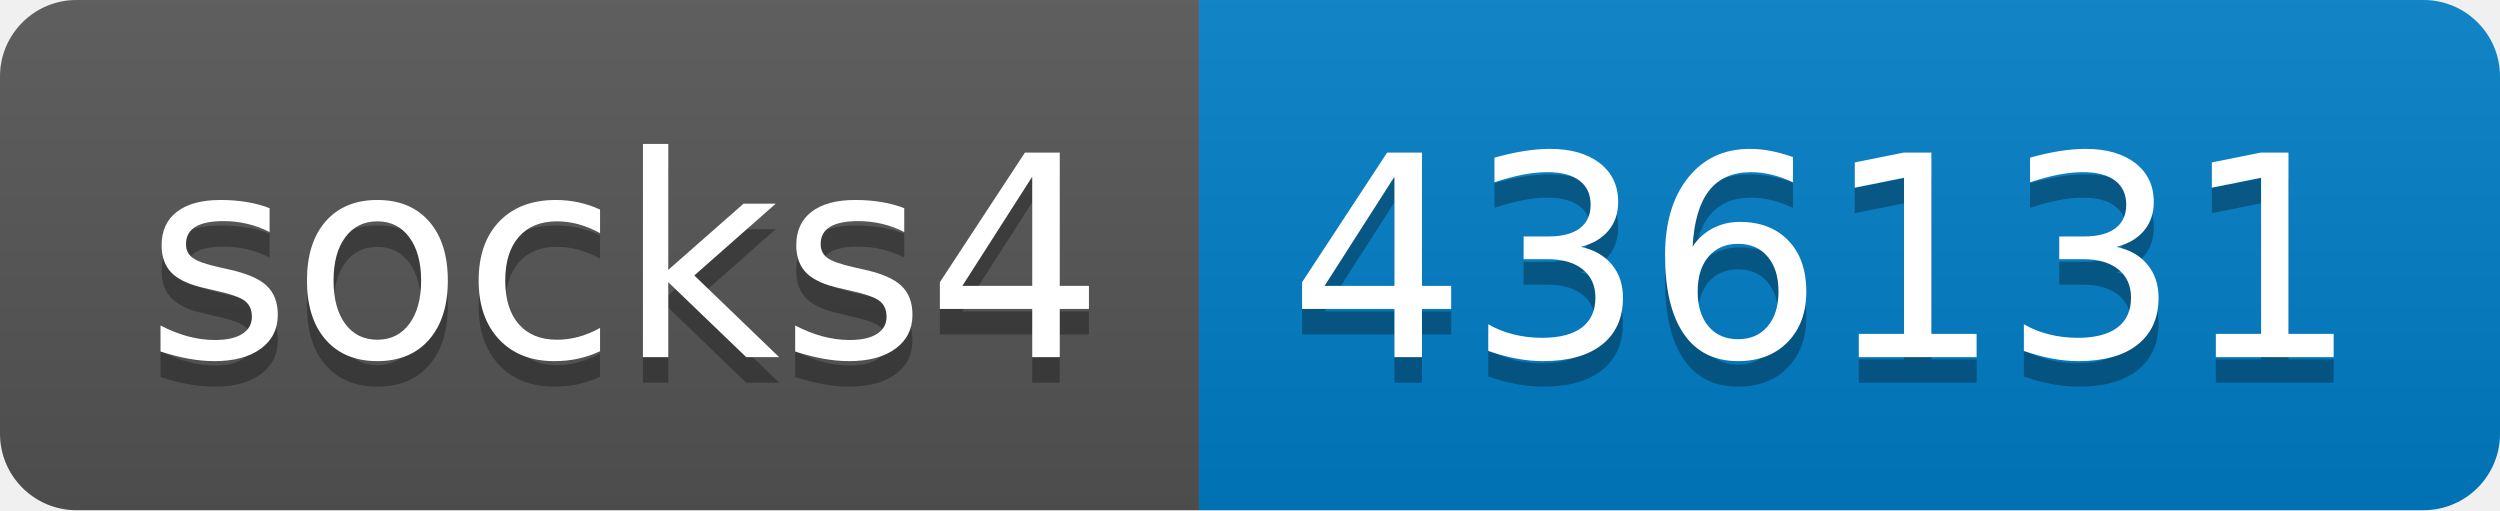
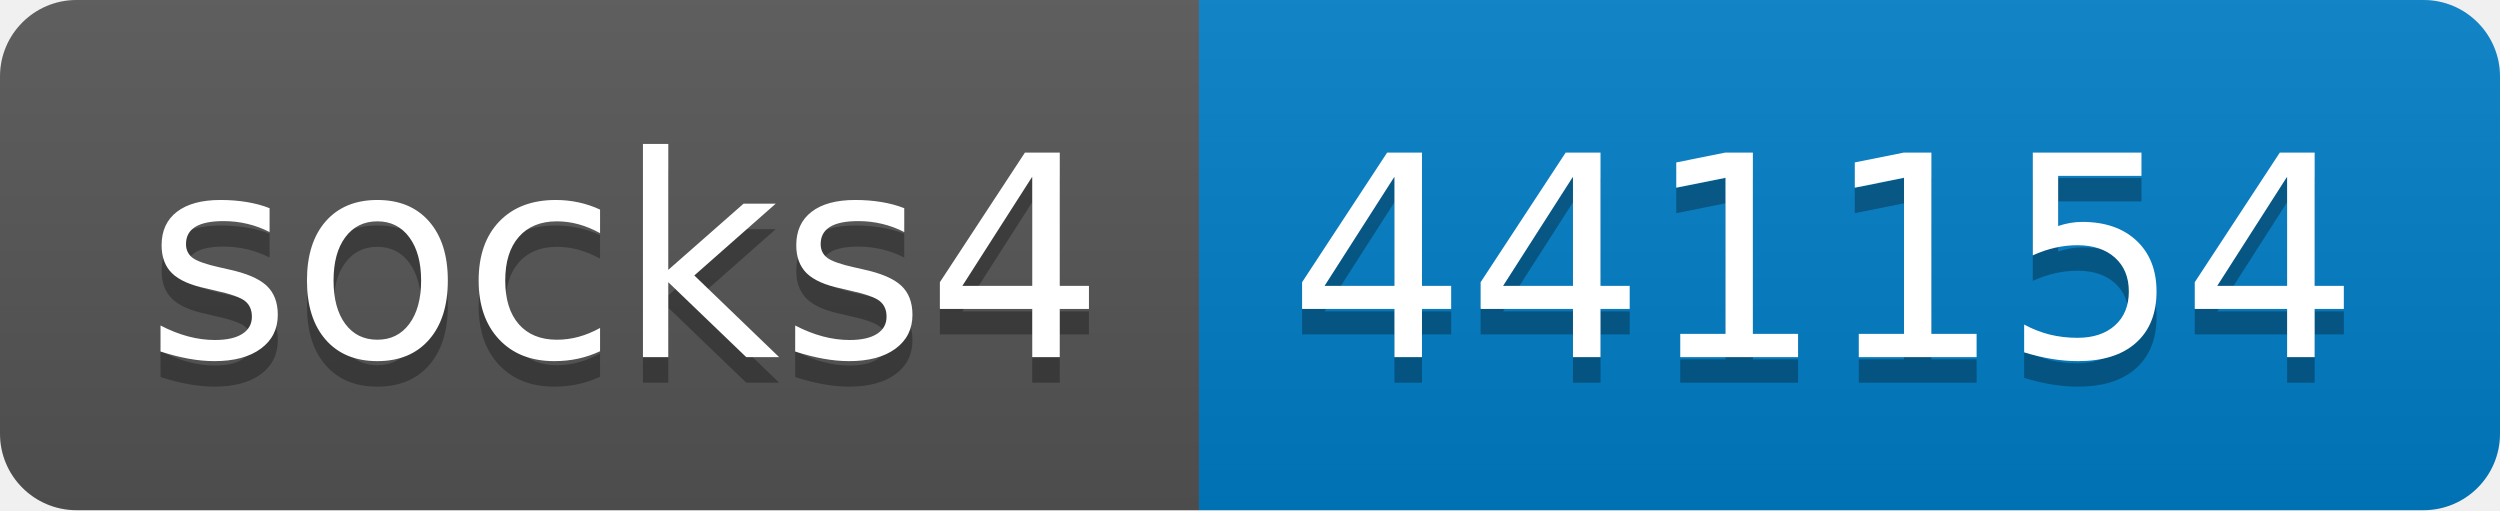
- <svg xmlns="http://www.w3.org/2000/svg" width="98" height="20" role="img" aria-label="socks4: 436131">
+ <svg xmlns="http://www.w3.org/2000/svg" width="98" height="20" role="img" aria-label="socks4: 441154">
  <linearGradient id="s" x2="0" y2="100%">
    <stop offset="0" stop-color="#bbb" stop-opacity=".1" />
    <stop offset="1" stop-opacity=".1" />
  </linearGradient>
  <clipPath id="r">
    <rect width="98" height="20" rx="3" fill="#fff" />
  </clipPath>
  <g clip-path="url(#r)">
    <rect width="47" height="20" fill="#555" />
    <rect x="47" width="51" height="20" fill="#007ec6" />
    <rect width="98" height="20" fill="url(#s)" />
  </g>
  <g fill="#fff" text-anchor="middle" font-family="Verdana,Geneva,DejaVu Sans,sans-serif" text-rendering="geometricPrecision" font-size="110">
    <text aria-hidden="true" x="245" y="150" fill="#010101" fill-opacity=".3" transform="scale(.1)" textLength="370">socks4</text>
    <text x="245" y="140" transform="scale(.1)" fill="#fff" textLength="370">socks4</text>
-     <text aria-hidden="true" x="715" y="150" fill="#010101" fill-opacity=".3" transform="scale(.1)" textLength="410">436131</text>
-     <text x="715" y="140" transform="scale(.1)" fill="#fff" textLength="410">436131</text>
+     <text aria-hidden="true" x="715" y="150" fill="#010101" fill-opacity=".3" transform="scale(.1)" textLength="410">441154</text>
+     <text x="715" y="140" transform="scale(.1)" fill="#fff" textLength="410">441154</text>
  </g>
</svg>
